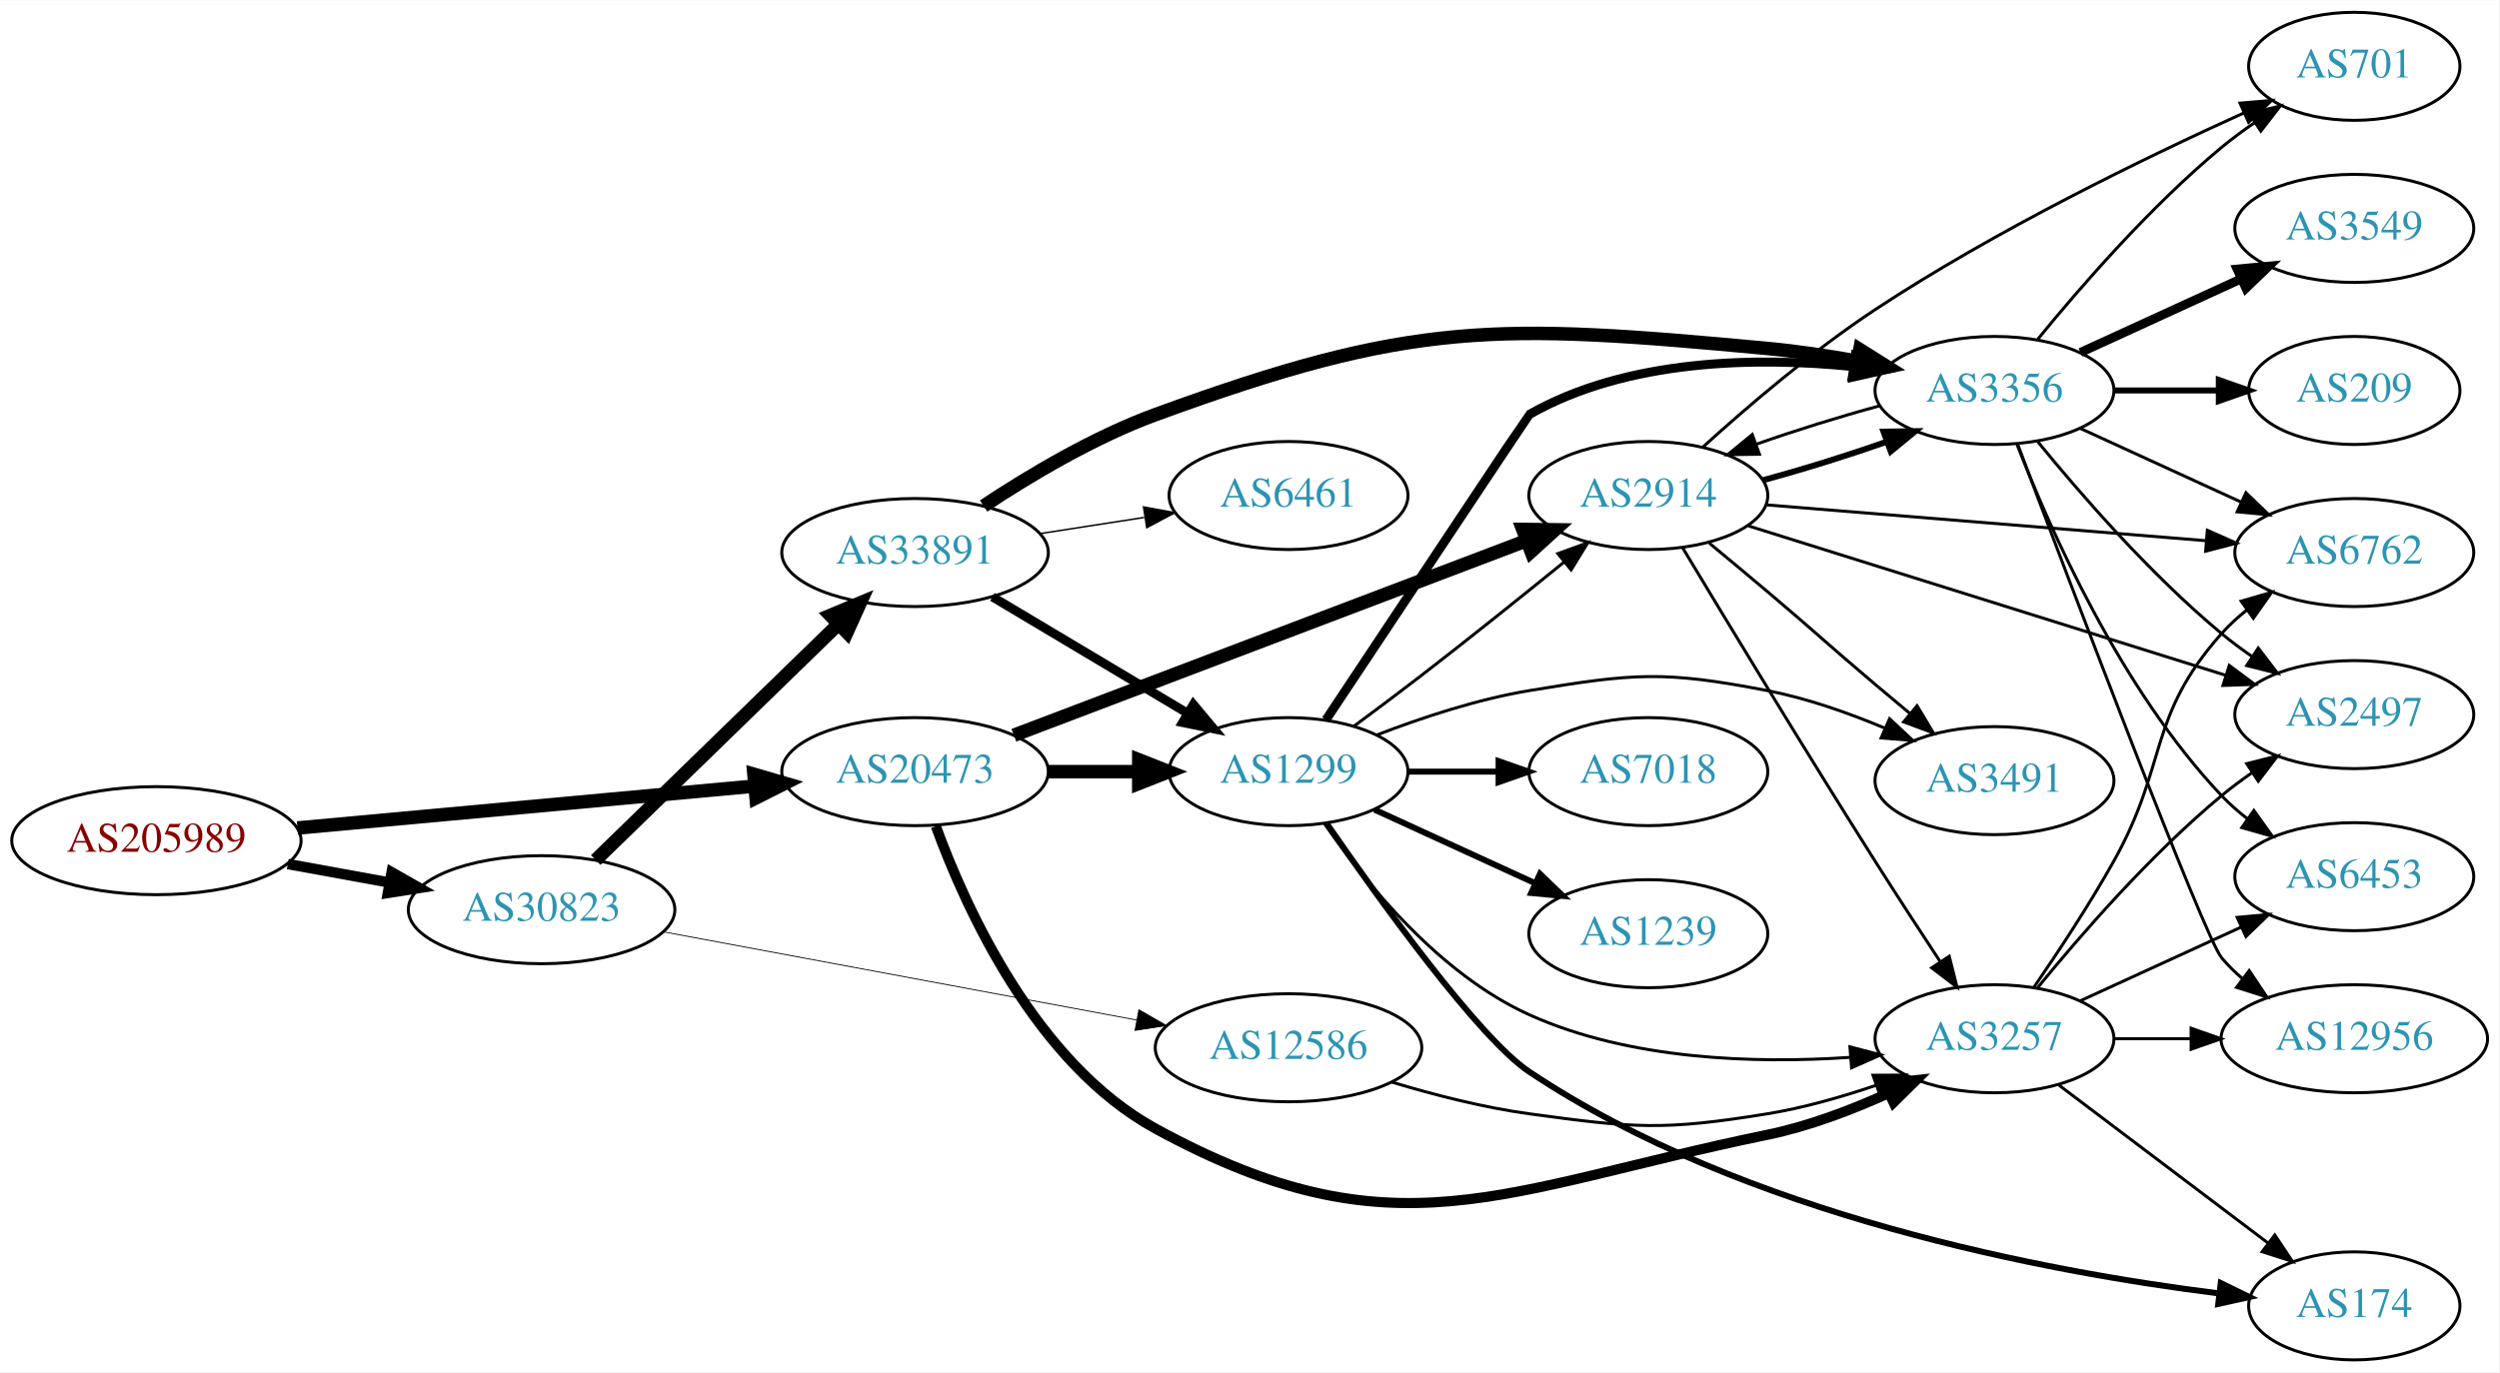
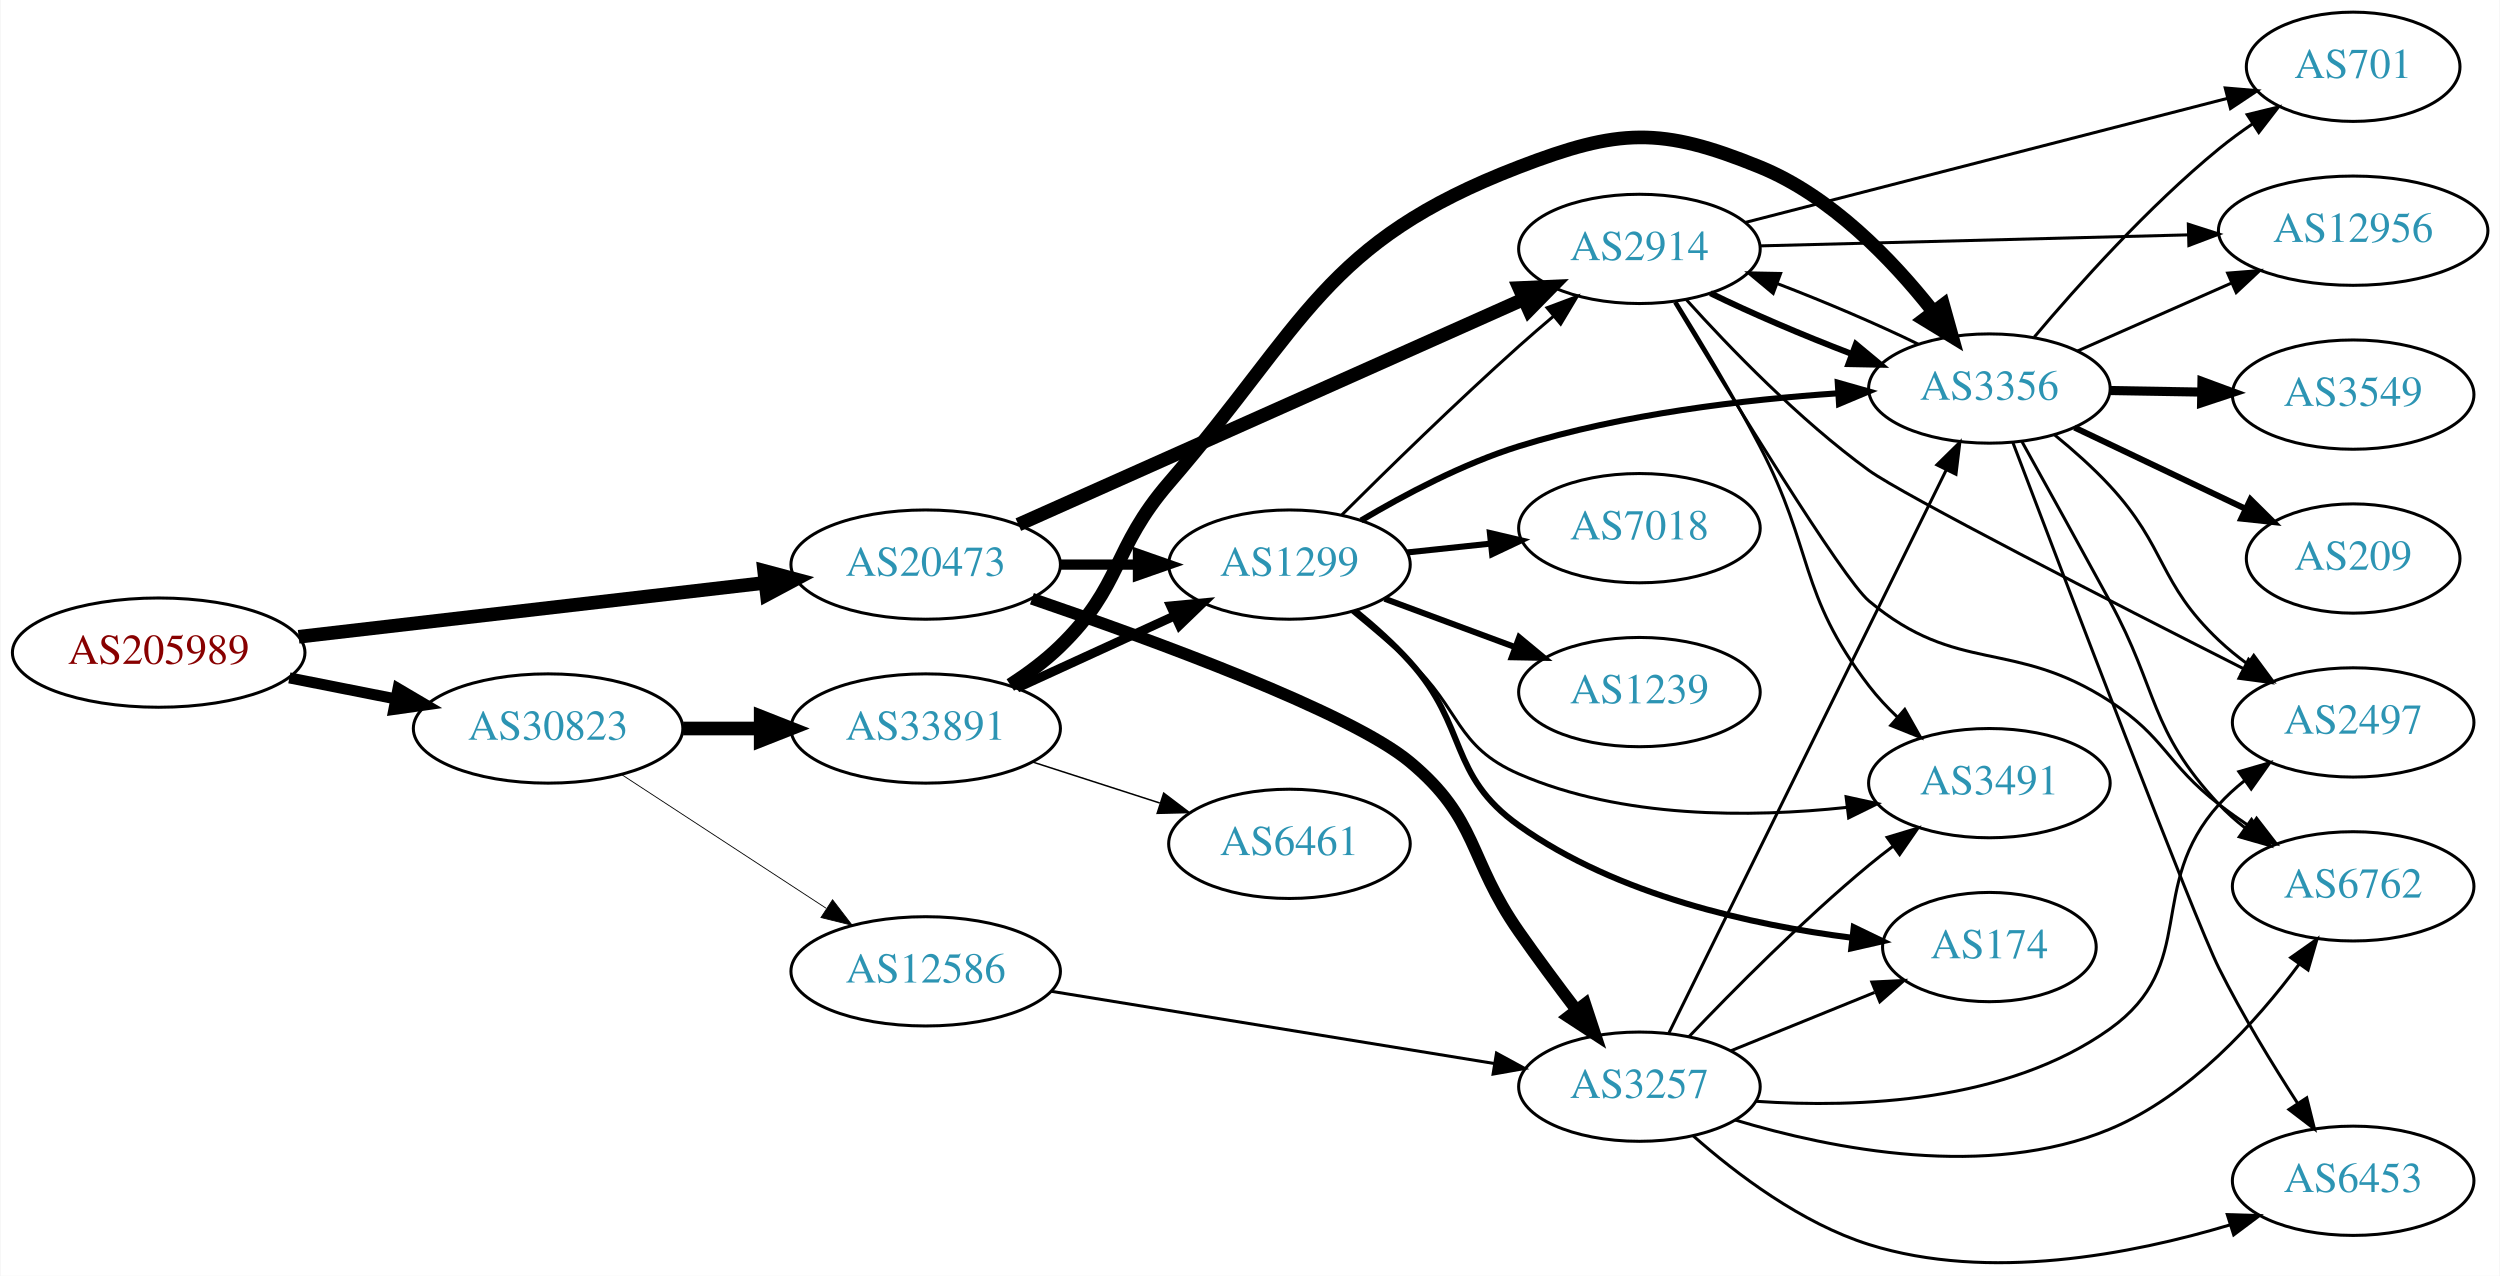
- <svg xmlns="http://www.w3.org/2000/svg" xmlns:xlink="http://www.w3.org/1999/xlink" width="832pt" height="457pt" viewBox="0.00 0.00 832.35 457.00">
-   <g id="graph0" class="graph" transform="scale(1 1) rotate(0) translate(4 453)">
-     <polygon fill="white" stroke="none" points="-4,4 -4,-453 828.346,-453 828.346,4 -4,4" />
+ <svg xmlns="http://www.w3.org/2000/svg" xmlns:xlink="http://www.w3.org/1999/xlink" width="823pt" height="420pt" viewBox="0.00 0.00 823.25 420.31">
+   <g id="graph0" class="graph" transform="scale(1 1) rotate(0) translate(4 416.309)">
+     <polygon fill="white" stroke="none" points="-4,4 -4,-416.309 819.247,-416.309 819.247,4 -4,4" />
    <g id="node1" class="node">
      <g id="a_node1">
        <a xlink:href="/asn/205989" xlink:title="AS205989 ~ RELAXT [AT]">
-           <ellipse fill="#ffffff" stroke="black" cx="48.096" cy="-173" rx="48.192" ry="18" />
-           <text text-anchor="middle" x="48.096" y="-169.3" font-family="Times,serif" font-size="14.00" fill="#880000">AS205989</text>
+           <ellipse fill="#ffffff" stroke="black" cx="48.096" cy="-201.309" rx="48.192" ry="18" />
+           <text text-anchor="middle" x="48.096" y="-197.609" font-family="Times,serif" font-size="14.00" fill="#880000">AS205989</text>
        </a>
      </g>
    </g>
    <g id="node2" class="node">
      <g id="a_node2">
        <a xlink:href="/asn/20473" xlink:title="AS20473 ~ Choopa, LLC [US]">
-           <ellipse fill="#ffffff" stroke="black" cx="300.78" cy="-196" rx="44.393" ry="18" />
-           <text text-anchor="middle" x="300.78" y="-192.3" font-family="Times,serif" font-size="14.00" fill="#2c94b3">AS20473</text>
+           <ellipse fill="#ffffff" stroke="black" cx="300.78" cy="-230.309" rx="44.393" ry="18" />
+           <text text-anchor="middle" x="300.78" y="-226.609" font-family="Times,serif" font-size="14.00" fill="#2c94b3">AS20473</text>
        </a>
      </g>
    </g>
    <g id="edge1" class="edge">
-       <path fill="none" stroke="black" stroke-width="4.5" d="M95.075,-177.219C138.087,-181.165 202.28,-187.054 247.284,-191.184" />
-       <polygon fill="black" stroke="black" stroke-width="4.5" points="247.114,-195.122 257.432,-192.115 247.833,-187.28 247.114,-195.122" />
+       <path fill="none" stroke="black" stroke-width="4.5" d="M94.203,-206.527C137.359,-211.519 202.408,-219.045 247.738,-224.288" />
+       <polygon fill="black" stroke="black" stroke-width="4.5" points="247.566,-228.232 257.952,-225.47 248.471,-220.409 247.566,-228.232" />
    </g>
    <g id="node3" class="node">
      <g id="a_node3">
        <a xlink:href="/asn/30823" xlink:title="AS30823 ~ combahton GmbH [DE]">
-           <ellipse fill="#ffffff" stroke="black" cx="176.388" cy="-150" rx="44.393" ry="18" />
-           <text text-anchor="middle" x="176.388" y="-146.3" font-family="Times,serif" font-size="14.00" fill="#2c94b3">AS30823</text>
+           <ellipse fill="#ffffff" stroke="black" cx="176.388" cy="-176.309" rx="44.393" ry="18" />
+           <text text-anchor="middle" x="176.388" y="-172.609" font-family="Times,serif" font-size="14.00" fill="#2c94b3">AS30823</text>
        </a>
      </g>
    </g>
    <g id="edge2" class="edge">
-       <path fill="none" stroke="black" stroke-width="3.477" d="M91.852,-165.213C102.7,-163.238 114.448,-161.098 125.611,-159.065" />
-       <polygon fill="black" stroke="black" stroke-width="3.477" points="126.444,-162.471 135.656,-157.236 125.19,-155.584 126.444,-162.471" />
+       <path fill="none" stroke="black" stroke-width="3.643" d="M91.149,-192.984C102.36,-190.765 114.572,-188.347 126.131,-186.059" />
+       <polygon fill="black" stroke="black" stroke-width="3.643" points="126.95,-189.465 136.08,-184.09 125.59,-182.598 126.95,-189.465" />
    </g>
    <g id="node4" class="node">
      <g id="a_node4">
-         <a xlink:href="/asn/3257" xlink:title="AS3257 ~ GTT [DE]">
-           <ellipse fill="#ffffff" stroke="black" cx="660.307" cy="-107" rx="39.794" ry="18" />
-           <text text-anchor="middle" x="660.307" y="-103.3" font-family="Times,serif" font-size="14.00" fill="#2c94b3">AS3257</text>
+         <a xlink:href="/asn/1299" xlink:title="AS1299 ~ Telia Carrier [EU]">
+           <ellipse fill="#ffffff" stroke="black" cx="420.622" cy="-230.309" rx="39.794" ry="18" />
+           <text text-anchor="middle" x="420.622" y="-226.609" font-family="Times,serif" font-size="14.00" fill="#2c94b3">AS1299</text>
        </a>
      </g>
    </g>
    <g id="edge3" class="edge">
-       <path fill="none" stroke="black" stroke-width="3.375" d="M307.703,-177.799C317.775,-150.223 341.117,-98.766 380.976,-77 460.431,-33.61 495.98,-56.793 584.661,-75 598.419,-77.825 612.772,-83.296 625.174,-88.927" />
-       <polygon fill="black" stroke="black" stroke-width="3.375" points="623.7,-92.101 634.235,-93.222 626.698,-85.776 623.7,-92.101" />
+       <path fill="none" stroke="black" stroke-width="3.375" d="M344.991,-230.309C353.303,-230.309 362.066,-230.309 370.548,-230.309" />
+       <polygon fill="black" stroke="black" stroke-width="3.375" points="370.707,-233.809 380.707,-230.309 370.707,-226.809 370.707,-233.809" />
    </g>
    <g id="node5" class="node">
      <g id="a_node5">
-         <a xlink:href="/asn/1299" xlink:title="AS1299 ~ Telia Carrier [EU]">
-           <ellipse fill="#ffffff" stroke="black" cx="425.172" cy="-196" rx="39.794" ry="18" />
-           <text text-anchor="middle" x="425.172" y="-192.3" font-family="Times,serif" font-size="14.00" fill="#2c94b3">AS1299</text>
+         <a xlink:href="/asn/3257" xlink:title="AS3257 ~ GTT [DE]">
+           <ellipse fill="#ffffff" stroke="black" cx="535.915" cy="-58.309" rx="39.794" ry="18" />
+           <text text-anchor="middle" x="535.915" y="-54.609" font-family="Times,serif" font-size="14.00" fill="#2c94b3">AS3257</text>
        </a>
      </g>
    </g>
    <g id="edge4" class="edge">
-       <path fill="none" stroke="black" stroke-width="4.5" d="M345.275,-196C354.964,-196 365.301,-196 375.194,-196" />
-       <polygon fill="black" stroke="black" stroke-width="4.5" points="375.296,-199.938 385.296,-196 375.296,-192.063 375.296,-199.938" />
+       <path fill="none" stroke="black" stroke-width="3.938" d="M335.778,-219.072C376.202,-205.253 440.671,-181.627 460.269,-165.309 483.007,-146.376 479.321,-133.562 496.269,-109.309 502.219,-100.793 508.979,-91.693 515.164,-83.573" />
+       <polygon fill="black" stroke="black" stroke-width="3.938" points="518.026,-85.593 521.342,-75.53 512.474,-81.328 518.026,-85.593" />
    </g>
    <g id="node6" class="node">
      <g id="a_node6">
        <a xlink:href="/asn/2914" xlink:title="AS2914 ~ NTT America, Inc. [US]">
-           <ellipse fill="#ffffff" stroke="black" cx="545.014" cy="-288" rx="39.794" ry="18" />
-           <text text-anchor="middle" x="545.014" y="-284.3" font-family="Times,serif" font-size="14.00" fill="#2c94b3">AS2914</text>
+           <ellipse fill="#ffffff" stroke="black" cx="535.915" cy="-334.309" rx="39.794" ry="18" />
+           <text text-anchor="middle" x="535.915" y="-330.609" font-family="Times,serif" font-size="14.00" fill="#2c94b3">AS2914</text>
        </a>
      </g>
    </g>
    <g id="edge5" class="edge">
-       <path fill="none" stroke="black" stroke-width="4.5" d="M333.697,-208.122C377.687,-224.829 456.903,-254.916 504.555,-273.014" />
-       <polygon fill="black" stroke="black" stroke-width="4.5" points="503.186,-276.705 513.933,-276.575 505.982,-269.344 503.186,-276.705" />
+       <path fill="none" stroke="black" stroke-width="4.5" d="M331.306,-243.48C373.631,-262.361 451.523,-297.108 497.726,-317.719" />
+       <polygon fill="black" stroke="black" stroke-width="4.5" points="496.343,-321.413 507.079,-321.891 499.551,-314.221 496.343,-321.413" />
    </g>
    <g id="node19" class="node">
      <g id="a_node19">
        <a xlink:href="/asn/33891" xlink:title="AS33891 ~ CORE-BACKBONE GMBH GLOBAL NETWORK [DE]">
-           <ellipse fill="#ffffff" stroke="black" cx="300.78" cy="-269" rx="44.393" ry="18" />
-           <text text-anchor="middle" x="300.78" y="-265.3" font-family="Times,serif" font-size="14.00" fill="#2c94b3">AS33891</text>
+           <ellipse fill="#ffffff" stroke="black" cx="300.78" cy="-176.309" rx="44.393" ry="18" />
+           <text text-anchor="middle" x="300.78" y="-172.609" font-family="Times,serif" font-size="14.00" fill="#2c94b3">AS33891</text>
        </a>
      </g>
    </g>
    <g id="edge32" class="edge">
-       <path fill="none" stroke="black" stroke-width="4.5" d="M194.406,-166.546C215.387,-186.946 251.204,-221.77 275.178,-245.08" />
-       <polygon fill="black" stroke="black" stroke-width="4.5" points="272.597,-248.063 282.512,-252.21 278.087,-242.416 272.597,-248.063" />
+       <path fill="none" stroke="black" stroke-width="4.5" d="M220.883,-176.309C229.089,-176.309 237.761,-176.309 246.233,-176.309" />
+       <polygon fill="black" stroke="black" stroke-width="4.5" points="246.424,-180.246 256.424,-176.309 246.424,-172.371 246.424,-180.246" />
    </g>
    <g id="node20" class="node">
      <g id="a_node20">
        <a xlink:href="/asn/12586" xlink:title="AS12586 ~ GHOSTnet GmbH [DE]">
-           <ellipse fill="#ffffff" stroke="black" cx="425.172" cy="-104" rx="44.393" ry="18" />
-           <text text-anchor="middle" x="425.172" y="-100.3" font-family="Times,serif" font-size="14.00" fill="#2c94b3">AS12586</text>
+           <ellipse fill="#ffffff" stroke="black" cx="300.78" cy="-96.309" rx="44.393" ry="18" />
+           <text text-anchor="middle" x="300.78" y="-92.609" font-family="Times,serif" font-size="14.00" fill="#2c94b3">AS12586</text>
        </a>
      </g>
    </g>
    <g id="edge33" class="edge">
-       <path fill="none" stroke="black" stroke-width="0.281" d="M216.764,-142.66C259.616,-134.673 328.211,-121.887 374.675,-113.226" />
-       <polygon fill="black" stroke="black" stroke-width="0.281" points="375.338,-116.663 384.527,-111.39 374.055,-109.781 375.338,-116.663" />
+       <path fill="none" stroke="black" stroke-width="0.281" d="M200.697,-161.073C219.753,-148.617 246.889,-130.88 267.946,-117.116" />
+       <polygon fill="black" stroke="black" stroke-width="0.281" points="270.102,-119.889 276.557,-111.488 266.272,-114.029 270.102,-119.889" />
+     </g>
+     <g id="edge11" class="edge">
+       <path fill="none" stroke="black" d="M437.885,-246.689C452.783,-261.527 475.596,-283.828 496.269,-302.309 499.893,-305.549 503.774,-308.897 507.628,-312.153" />
+       <polygon fill="black" stroke="black" points="505.486,-314.924 515.408,-318.64 509.969,-309.548 505.486,-314.924" />
+     </g>
+     <g id="node7" class="node">
+       <g id="a_node7">
+         <a xlink:href="/asn/7018" xlink:title="AS7018 ~ AT&amp;T Services, Inc. [US]">
+           <ellipse fill="#ffffff" stroke="black" cx="535.915" cy="-242.309" rx="39.794" ry="18" />
+           <text text-anchor="middle" x="535.915" y="-238.609" font-family="Times,serif" font-size="14.00" fill="#2c94b3">AS7018</text>
+         </a>
+       </g>
+     </g>
+     <g id="edge6" class="edge">
+       <path fill="none" stroke="black" stroke-width="2" d="M459.347,-234.305C468.14,-235.236 477.619,-236.24 486.793,-237.212" />
+       <polygon fill="black" stroke="black" stroke-width="2" points="486.656,-240.717 496.969,-238.289 487.393,-233.756 486.656,-240.717" />
+     </g>
+     <g id="node8" class="node">
+       <g id="a_node8">
+         <a xlink:href="/asn/174" xlink:title="AS174 ~ Cogent Communications [US]">
+           <ellipse fill="#ffffff" stroke="black" cx="651.208" cy="-104.309" rx="35.194" ry="18" />
+           <text text-anchor="middle" x="651.208" y="-100.609" font-family="Times,serif" font-size="14.00" fill="#2c94b3">AS174</text>
+         </a>
+       </g>
+     </g>
+     <g id="edge7" class="edge">
+       <path fill="none" stroke="black" stroke-width="2" d="M442.276,-215.066C448.403,-210.068 454.903,-204.261 460.269,-198.309 479.582,-176.884 472.768,-161.033 496.269,-144.309 528.547,-121.338 572.996,-111.551 605.836,-107.385" />
+       <polygon fill="black" stroke="black" stroke-width="2" points="606.521,-110.83 616.06,-106.221 605.729,-103.875 606.521,-110.83" />
+     </g>
+     <g id="node9" class="node">
+       <g id="a_node9">
+         <a xlink:href="/asn/3356" xlink:title="AS3356 ~ Level 3 Parent, LLC [US]">
+           <ellipse fill="#ffffff" stroke="black" cx="651.208" cy="-288.309" rx="39.794" ry="18" />
+           <text text-anchor="middle" x="651.208" y="-284.609" font-family="Times,serif" font-size="14.00" fill="#2c94b3">AS3356</text>
+         </a>
+       </g>
+     </g>
+     <g id="edge8" class="edge">
+       <path fill="none" stroke="black" stroke-width="2" d="M444.227,-244.853C458.572,-253.376 477.842,-263.566 496.269,-269.309 530.453,-279.963 570.657,-284.675 601.404,-286.744" />
+       <polygon fill="black" stroke="black" stroke-width="2" points="601.255,-290.241 611.447,-287.349 601.676,-283.254 601.255,-290.241" />
    </g>
    <g id="node10" class="node">
      <g id="a_node10">
-         <a xlink:href="/asn/174" xlink:title="AS174 ~ Cogent Communications [US]">
-           <ellipse fill="#ffffff" stroke="black" cx="780.15" cy="-18" rx="35.194" ry="18" />
-           <text text-anchor="middle" x="780.15" y="-14.3" font-family="Times,serif" font-size="14.00" fill="#2c94b3">AS174</text>
-         </a>
-       </g>
-     </g>
-     <g id="edge29" class="edge">
-       <path fill="none" stroke="black" d="M681.565,-91.7C700.853,-77.134 730.036,-55.093 751.465,-38.909" />
-       <polygon fill="black" stroke="black" points="753.678,-41.624 759.548,-32.804 749.459,-36.038 753.678,-41.624" />
+         <a xlink:href="/asn/1239" xlink:title="AS1239 ~ Sprint [US]">
+           <ellipse fill="#ffffff" stroke="black" cx="535.915" cy="-188.309" rx="39.794" ry="18" />
+           <text text-anchor="middle" x="535.915" y="-184.609" font-family="Times,serif" font-size="14.00" fill="#2c94b3">AS1239</text>
+         </a>
+       </g>
+     </g>
+     <g id="edge9" class="edge">
+       <path fill="none" stroke="black" stroke-width="2" d="M451.983,-219.054C465.19,-214.157 480.847,-208.353 494.979,-203.114" />
+       <polygon fill="black" stroke="black" stroke-width="2" points="496.311,-206.353 504.471,-199.595 493.878,-199.789 496.311,-206.353" />
+     </g>
+     <g id="node11" class="node">
+       <g id="a_node11">
+         <a xlink:href="/asn/3491" xlink:title="AS3491 ~ PCCW Global, Inc. [US]">
+           <ellipse fill="#ffffff" stroke="black" cx="651.208" cy="-158.309" rx="39.794" ry="18" />
+           <text text-anchor="middle" x="651.208" y="-154.609" font-family="Times,serif" font-size="14.00" fill="#2c94b3">AS3491</text>
+         </a>
+       </g>
+     </g>
+     <g id="edge10" class="edge">
+       <path fill="none" stroke="black" d="M441.235,-214.755C447.443,-209.652 454.252,-203.862 460.269,-198.309 477.129,-182.748 475.22,-170.439 496.269,-161.309 530.198,-146.591 572.419,-146.905 604.057,-150.303" />
+       <polygon fill="black" stroke="black" points="604.004,-153.822 614.354,-151.556 604.85,-146.873 604.004,-153.822" />
+     </g>
+     <g id="edge14" class="edge">
+       <path fill="none" stroke="black" d="M566.091,-70.155C580.504,-76.007 598.049,-83.131 613.378,-89.355" />
+       <polygon fill="black" stroke="black" points="612.494,-92.773 623.076,-93.293 615.128,-86.287 612.494,-92.773" />
+     </g>
+     <g id="edge12" class="edge">
+       <path fill="none" stroke="black" d="M545.617,-75.975C565.346,-116.028 613.577,-213.942 637.005,-261.505" />
+       <polygon fill="black" stroke="black" points="633.918,-263.159 641.477,-270.583 640.198,-260.065 633.918,-263.159" />
+     </g>
+     <g id="edge16" class="edge">
+       <path fill="none" stroke="black" d="M552.221,-74.763C566.833,-90.104 589.79,-113.265 611.562,-131.309 614.082,-133.398 616.759,-135.493 619.481,-137.542" />
+       <polygon fill="black" stroke="black" points="617.527,-140.448 627.674,-143.495 621.642,-134.786 617.527,-140.448" />
+     </g>
+     <g id="node12" class="node">
+       <g id="a_node12">
+         <a xlink:href="/asn/2497" xlink:title="AS2497 ~ Internet Initiative Japan Inc. [JP]">
+           <ellipse fill="#ffffff" stroke="black" cx="771.051" cy="-178.309" rx="39.794" ry="18" />
+           <text text-anchor="middle" x="771.051" y="-174.609" font-family="Times,serif" font-size="14.00" fill="#2c94b3">AS2497</text>
+         </a>
+       </g>
+     </g>
+     <g id="edge13" class="edge">
+       <path fill="none" stroke="black" d="M574.36,-53.494C607.942,-51.209 657.004,-53.121 690.855,-77.309 720.613,-98.572 702.397,-124.115 726.855,-151.309 729.368,-154.103 732.237,-156.714 735.275,-159.125" />
+       <polygon fill="black" stroke="black" points="733.403,-162.089 743.582,-165.03 737.459,-156.384 733.403,-162.089" />
+     </g>
+     <g id="node13" class="node">
+       <g id="a_node13">
+         <a xlink:href="/asn/6762" xlink:title="AS6762 ~ TELECOM ITALIA SPARKLE S.p.A. [IT]">
+           <ellipse fill="#ffffff" stroke="black" cx="771.051" cy="-124.309" rx="39.794" ry="18" />
+           <text text-anchor="middle" x="771.051" y="-120.609" font-family="Times,serif" font-size="14.00" fill="#2c94b3">AS6762</text>
+         </a>
+       </g>
+     </g>
+     <g id="edge15" class="edge">
+       <path fill="none" stroke="black" d="M567.414,-47.351C599.429,-37.685 650.608,-27.519 690.855,-44.309 717.132,-55.271 739.15,-79.665 753.246,-98.653" />
+       <polygon fill="black" stroke="black" points="750.494,-100.823 759.152,-106.93 756.192,-96.757 750.494,-100.823" />
    </g>
    <g id="node14" class="node">
      <g id="a_node14">
-         <a xlink:href="/asn/2497" xlink:title="AS2497 ~ Internet Initiative Japan Inc. [JP]">
-           <ellipse fill="#ffffff" stroke="black" cx="780.15" cy="-215" rx="39.794" ry="18" />
-           <text text-anchor="middle" x="780.15" y="-211.3" font-family="Times,serif" font-size="14.00" fill="#2c94b3">AS2497</text>
+         <a xlink:href="/asn/6453" xlink:title="AS6453 ~ TATA COMMUNICATIONS (AMERICA) INC [US]">
+           <ellipse fill="#ffffff" stroke="black" cx="771.051" cy="-27.309" rx="39.794" ry="18" />
+           <text text-anchor="middle" x="771.051" y="-23.609" font-family="Times,serif" font-size="14.00" fill="#2c94b3">AS6453</text>
+         </a>
+       </g>
+     </g>
+     <g id="edge17" class="edge">
+       <path fill="none" stroke="black" d="M553.654,-42.092C567.796,-29.597 589.26,-13.311 611.562,-6.309 650.92,6.049 697.998,-3.021 730.566,-12.803" />
+       <polygon fill="black" stroke="black" points="729.593,-16.166 740.183,-15.838 731.7,-9.491 729.593,-16.166" />
+     </g>
+     <g id="edge28" class="edge">
+       <path fill="none" stroke="black" stroke-width="2" d="M559.298,-319.717C572.542,-313.231 589.789,-305.859 605.696,-299.772" />
+       <polygon fill="black" stroke="black" stroke-width="2" points="607.229,-302.936 615.379,-296.167 604.786,-296.376 607.229,-302.936" />
+     </g>
+     <g id="edge30" class="edge">
+       <path fill="none" stroke="black" d="M547.94,-316.947C555.974,-304.02 566.92,-285.828 575.562,-269.309 593.448,-235.12 588.107,-220.946 611.562,-190.309 614.317,-186.71 617.549,-183.252 620.949,-180.027" />
+       <polygon fill="black" stroke="black" points="623.329,-182.595 628.544,-173.372 618.716,-177.33 623.329,-182.595" />
+     </g>
+     <g id="edge26" class="edge">
+       <path fill="none" stroke="black" d="M551.442,-317.506C565.679,-301.703 588.539,-278.037 611.562,-261.309 622.477,-253.378 691.584,-217.979 734.864,-196.05" />
+       <polygon fill="black" stroke="black" points="736.598,-199.095 743.94,-191.457 733.437,-192.85 736.598,-199.095" />
+     </g>
+     <g id="edge29" class="edge">
+       <path fill="none" stroke="black" d="M547.502,-316.609C565.945,-285.97 602.837,-225.608 611.562,-218.309 640.838,-193.815 658.834,-206.087 690.855,-185.309 709.316,-173.329 709.438,-164.763 726.855,-151.309 730.162,-148.754 733.719,-146.223 737.323,-143.793" />
+       <polygon fill="black" stroke="black" points="739.234,-146.725 745.716,-138.345 735.423,-140.854 739.234,-146.725" />
+     </g>
+     <g id="node17" class="node">
+       <g id="a_node17">
+         <a xlink:href="/asn/701" xlink:title="AS701 ~ UUNET [US]">
+           <ellipse fill="#ffffff" stroke="black" cx="771.051" cy="-394.309" rx="35.194" ry="18" />
+           <text text-anchor="middle" x="771.051" y="-390.609" font-family="Times,serif" font-size="14.00" fill="#2c94b3">AS701</text>
        </a>
      </g>
    </g>
    <g id="edge27" class="edge">
-       <path fill="none" stroke="black" d="M674.726,-124.065C688.841,-141.375 712.256,-168.345 735.954,-188 739.17,-190.668 742.671,-193.27 746.241,-195.741" />
-       <polygon fill="black" stroke="black" points="744.319,-198.666 754.598,-201.236 748.165,-192.817 744.319,-198.666" />
-     </g>
-     <g id="node15" class="node">
-       <g id="a_node15">
-         <a xlink:href="/asn/6453" xlink:title="AS6453 ~ TATA COMMUNICATIONS (AMERICA) INC [US]">
-           <ellipse fill="#ffffff" stroke="black" cx="780.15" cy="-161" rx="39.794" ry="18" />
-           <text text-anchor="middle" x="780.15" y="-157.3" font-family="Times,serif" font-size="14.00" fill="#2c94b3">AS6453</text>
-         </a>
-       </g>
-     </g>
-     <g id="edge31" class="edge">
-       <path fill="none" stroke="black" d="M688.936,-119.661C704.893,-126.973 725.164,-136.261 742.446,-144.181" />
-       <polygon fill="black" stroke="black" points="741.145,-147.435 751.694,-148.419 744.061,-141.071 741.145,-147.435" />
-     </g>
-     <g id="node16" class="node">
-       <g id="a_node16">
-         <a xlink:href="/asn/6762" xlink:title="AS6762 ~ TELECOM ITALIA SPARKLE S.p.A. [IT]">
-           <ellipse fill="#ffffff" stroke="black" cx="780.15" cy="-269" rx="39.794" ry="18" />
-           <text text-anchor="middle" x="780.15" y="-265.3" font-family="Times,serif" font-size="14.00" fill="#2c94b3">AS6762</text>
-         </a>
-       </g>
-     </g>
-     <g id="edge30" class="edge">
-       <path fill="none" stroke="black" d="M673.452,-124.164C681.41,-135.732 691.808,-151.475 699.954,-166 718.237,-198.599 711.105,-214.081 735.954,-242 738.453,-244.808 741.312,-247.427 744.344,-249.844" />
-       <polygon fill="black" stroke="black" points="742.467,-252.804 752.642,-255.756 746.529,-247.103 742.467,-252.804" />
+       <path fill="none" stroke="black" d="M570.815,-343.033C612.965,-353.881 684.824,-372.375 729.749,-383.937" />
+       <polygon fill="black" stroke="black" points="728.899,-387.332 739.455,-386.435 730.643,-380.553 728.899,-387.332" />
    </g>
    <g id="node18" class="node">
      <g id="a_node18">
        <a xlink:href="/asn/12956" xlink:title="AS12956 ~ TELXIUS [ES]">
-           <ellipse fill="#ffffff" stroke="black" cx="780.15" cy="-107" rx="44.393" ry="18" />
-           <text text-anchor="middle" x="780.15" y="-103.3" font-family="Times,serif" font-size="14.00" fill="#2c94b3">AS12956</text>
-         </a>
-       </g>
-     </g>
-     <g id="edge28" class="edge">
-       <path fill="none" stroke="black" d="M700.22,-107C708.323,-107 716.998,-107 725.524,-107" />
-       <polygon fill="black" stroke="black" points="725.802,-110.5 735.802,-107 725.802,-103.5 725.802,-110.5" />
-     </g>
-     <g id="edge10" class="edge">
-       <path fill="none" stroke="black" d="M437.138,-178.688C450.56,-159.235 475.257,-128.602 505.368,-115 538.783,-99.905 580.525,-98.677 612.11,-100.795" />
-       <polygon fill="black" stroke="black" points="612.155,-104.31 622.405,-101.627 612.719,-97.333 612.155,-104.31" />
-     </g>
-     <g id="edge12" class="edge">
-       <path fill="none" stroke="black" d="M446.95,-211.136C454.1,-216.412 462.127,-222.412 469.368,-228 485.322,-240.314 502.903,-254.418 516.993,-265.856" />
-       <polygon fill="black" stroke="black" points="514.882,-268.651 524.847,-272.25 519.301,-263.222 514.882,-268.651" />
-     </g>
-     <g id="node7" class="node">
-       <g id="a_node7">
-         <a xlink:href="/asn/3356" xlink:title="AS3356 ~ Level 3 Parent, LLC [US]">
-           <ellipse fill="#ffffff" stroke="black" cx="660.307" cy="-323" rx="39.794" ry="18" />
-           <text text-anchor="middle" x="660.307" y="-319.3" font-family="Times,serif" font-size="14.00" fill="#2c94b3">AS3356</text>
-         </a>
-       </g>
-     </g>
-     <g id="edge6" class="edge">
-       <path fill="none" stroke="black" stroke-width="3" d="M437.659,-213.287C459.574,-246.263 505.204,-314.907 505.368,-315 537.997,-333.585 581.104,-334.2 613.4,-330.961" />
-       <polygon fill="black" stroke="black" stroke-width="3" points="613.949,-334.421 623.479,-329.792 613.143,-327.468 613.949,-334.421" />
-     </g>
-     <g id="node8" class="node">
-       <g id="a_node8">
-         <a xlink:href="/asn/7018" xlink:title="AS7018 ~ AT&amp;T Services, Inc. [US]">
-           <ellipse fill="#ffffff" stroke="black" cx="545.014" cy="-196" rx="39.794" ry="18" />
-           <text text-anchor="middle" x="545.014" y="-192.3" font-family="Times,serif" font-size="14.00" fill="#2c94b3">AS7018</text>
-         </a>
-       </g>
-     </g>
-     <g id="edge7" class="edge">
-       <path fill="none" stroke="black" stroke-width="2" d="M465.085,-196C474.638,-196 484.987,-196 494.95,-196" />
-       <polygon fill="black" stroke="black" stroke-width="2" points="495.143,-199.5 505.143,-196 495.143,-192.5 495.143,-199.5" />
-     </g>
-     <g id="node9" class="node">
-       <g id="a_node9">
-         <a xlink:href="/asn/1239" xlink:title="AS1239 ~ Sprint [US]">
-           <ellipse fill="#ffffff" stroke="black" cx="545.014" cy="-142" rx="39.794" ry="18" />
-           <text text-anchor="middle" x="545.014" y="-138.3" font-family="Times,serif" font-size="14.00" fill="#2c94b3">AS1239</text>
-         </a>
-       </g>
-     </g>
-     <g id="edge8" class="edge">
-       <path fill="none" stroke="black" stroke-width="2" d="M453.801,-183.339C469.758,-176.027 490.028,-166.739 507.311,-158.819" />
-       <polygon fill="black" stroke="black" stroke-width="2" points="508.926,-161.929 516.559,-154.581 506.01,-155.565 508.926,-161.929" />
-     </g>
-     <g id="edge9" class="edge">
-       <path fill="none" stroke="black" stroke-width="2" d="M437.999,-178.571C455.654,-153.018 488.614,-107.2 505.368,-96 576.927,-48.164 677.834,-29.314 735.038,-22.151" />
-       <polygon fill="black" stroke="black" stroke-width="2" points="735.677,-25.6 745.194,-20.946 734.851,-18.649 735.677,-25.6" />
-     </g>
-     <g id="node11" class="node">
-       <g id="a_node11">
-         <a xlink:href="/asn/3491" xlink:title="AS3491 ~ PCCW Global, Inc. [US]">
-           <ellipse fill="#ffffff" stroke="black" cx="660.307" cy="-193" rx="39.794" ry="18" />
-           <text text-anchor="middle" x="660.307" y="-189.3" font-family="Times,serif" font-size="14.00" fill="#2c94b3">AS3491</text>
-         </a>
-       </g>
-     </g>
-     <g id="edge11" class="edge">
-       <path fill="none" stroke="black" d="M454.548,-208.208C469.387,-213.936 488.028,-220.125 505.368,-223 540.135,-228.764 550.061,-229.693 584.661,-223 597.862,-220.447 611.69,-215.571 623.807,-210.482" />
-       <polygon fill="black" stroke="black" points="625.365,-213.62 633.113,-206.394 622.549,-207.211 625.365,-213.62" />
+           <ellipse fill="#ffffff" stroke="black" cx="771.051" cy="-340.309" rx="44.393" ry="18" />
+           <text text-anchor="middle" x="771.051" y="-336.609" font-family="Times,serif" font-size="14.00" fill="#2c94b3">AS12956</text>
+         </a>
+       </g>
+     </g>
+     <g id="edge31" class="edge">
+       <path fill="none" stroke="black" d="M575.675,-335.306C614.272,-336.3 673.816,-337.832 716.831,-338.939" />
+       <polygon fill="black" stroke="black" points="716.752,-342.438 726.839,-339.197 716.932,-335.44 716.752,-342.438" />
+     </g>
+     <g id="edge20" class="edge">
+       <path fill="none" stroke="black" d="M627.728,-302.948C614.512,-309.415 597.336,-316.756 581.483,-322.825" />
+       <polygon fill="black" stroke="black" points="579.981,-319.649 571.831,-326.42 582.424,-326.209 579.981,-319.649" />
+     </g>
+     <g id="edge23" class="edge">
+       <path fill="none" stroke="black" d="M672.765,-272.977C678.887,-267.976 685.41,-262.189 690.855,-256.309 709.704,-235.95 706.694,-224.37 726.855,-205.309 729.736,-202.584 732.934,-199.986 736.248,-197.552" />
+       <polygon fill="black" stroke="black" points="738.31,-200.383 744.614,-191.868 734.376,-194.593 738.31,-200.383" />
+     </g>
+     <g id="edge22" class="edge">
+       <path fill="none" stroke="black" d="M661.952,-270.791C669.8,-256.65 681.094,-236.229 690.855,-218.309 707.024,-188.623 703.748,-175.983 726.855,-151.309 729.424,-148.565 732.33,-145.989 735.392,-143.599" />
+       <polygon fill="black" stroke="black" points="737.572,-146.345 743.731,-137.724 733.54,-140.622 737.572,-146.345" />
+     </g>
+     <g id="edge25" class="edge">
+       <path fill="none" stroke="black" d="M658.946,-270.532C675.742,-226.293 718.71,-113.636 726.855,-97.309 734.468,-82.046 744.38,-65.788 752.789,-52.786" />
+       <polygon fill="black" stroke="black" points="755.76,-54.637 758.323,-44.357 749.909,-50.795 755.76,-54.637" />
+     </g>
+     <g id="node15" class="node">
+       <g id="a_node15">
+         <a xlink:href="/asn/209" xlink:title="AS209 ~ CenturyLink Communications, LLC [US]">
+           <ellipse fill="#ffffff" stroke="black" cx="771.051" cy="-232.309" rx="35.194" ry="18" />
+           <text text-anchor="middle" x="771.051" y="-228.609" font-family="Times,serif" font-size="14.00" fill="#2c94b3">AS209</text>
+         </a>
+       </g>
+     </g>
+     <g id="edge18" class="edge">
+       <path fill="none" stroke="black" stroke-width="2" d="M679.244,-275.461C695.871,-267.56 717.345,-257.355 735.236,-248.853" />
+       <polygon fill="black" stroke="black" stroke-width="2" points="737.224,-251.784 744.754,-244.33 734.219,-245.461 737.224,-251.784" />
+     </g>
+     <g id="node16" class="node">
+       <g id="a_node16">
+         <a xlink:href="/asn/3549" xlink:title="AS3549 ~ Level 3 Parent, LLC [US]">
+           <ellipse fill="#ffffff" stroke="black" cx="771.051" cy="-286.309" rx="39.794" ry="18" />
+           <text text-anchor="middle" x="771.051" y="-282.609" font-family="Times,serif" font-size="14.00" fill="#2c94b3">AS3549</text>
+         </a>
+       </g>
+     </g>
+     <g id="edge19" class="edge">
+       <path fill="none" stroke="black" stroke-width="3" d="M691.121,-287.648C700.674,-287.486 711.024,-287.311 720.986,-287.141" />
+       <polygon fill="black" stroke="black" stroke-width="3" points="721.24,-290.638 731.179,-286.969 721.121,-283.639 721.24,-290.638" />
+     </g>
+     <g id="edge21" class="edge">
+       <path fill="none" stroke="black" d="M665.973,-305.235C680.177,-322.103 703.497,-348.18 726.855,-367.309 730.336,-370.159 734.139,-372.943 737.999,-375.575" />
+       <polygon fill="black" stroke="black" points="736.145,-378.544 746.437,-381.057 739.959,-372.674 736.145,-378.544" />
    </g>
    <g id="edge24" class="edge">
-       <path fill="none" stroke="black" d="M556.478,-270.521C570.766,-246.74 597.281,-202.922 620.661,-166 627.602,-155.038 635.418,-143.043 642.196,-132.747" />
-       <polygon fill="black" stroke="black" points="645.246,-134.48 647.837,-124.206 639.405,-130.622 645.246,-134.48" />
-     </g>
-     <g id="edge25" class="edge">
-       <path fill="none" stroke="black" stroke-width="2" d="M583.111,-293.081C596.378,-296.657 611.277,-301.29 624.357,-305.914" />
-       <polygon fill="black" stroke="black" stroke-width="2" points="623.355,-309.274 633.948,-309.43 625.764,-302.702 623.355,-309.274" />
-     </g>
-     <g id="edge23" class="edge">
-       <path fill="none" stroke="black" d="M565.34,-272.122C571.532,-267.001 578.405,-261.283 584.661,-256 600.793,-242.377 604.529,-238.623 620.661,-225 624.375,-221.863 628.307,-218.573 632.185,-215.346" />
-       <polygon fill="black" stroke="black" points="634.52,-217.957 639.982,-208.878 630.051,-212.569 634.52,-217.957" />
-     </g>
-     <g id="edge22" class="edge">
-       <path fill="none" stroke="black" d="M578.431,-277.85C619.927,-264.856 691.888,-242.324 737.432,-228.063" />
-       <polygon fill="black" stroke="black" points="738.512,-231.392 747.009,-225.064 736.42,-224.712 738.512,-231.392" />
-     </g>
-     <g id="edge21" class="edge">
-       <path fill="none" stroke="black" d="M584.251,-284.884C624.314,-281.619 687.354,-276.481 730.834,-272.938" />
-       <polygon fill="black" stroke="black" points="731.21,-276.419 740.893,-272.118 730.641,-269.442 731.21,-276.419" />
-     </g>
-     <g id="node17" class="node">
-       <g id="a_node17">
-         <a xlink:href="/asn/701" xlink:title="AS701 ~ UUNET [US]">
-           <ellipse fill="#ffffff" stroke="black" cx="780.15" cy="-431" rx="35.194" ry="18" />
-           <text text-anchor="middle" x="780.15" y="-427.3" font-family="Times,serif" font-size="14.00" fill="#2c94b3">AS701</text>
-         </a>
-       </g>
-     </g>
-     <g id="edge26" class="edge">
-       <path fill="none" stroke="black" d="M563.251,-304.199C577.854,-317.449 599.703,-336.185 620.661,-350 660.698,-376.391 710.433,-400.55 743.397,-415.486" />
-       <polygon fill="black" stroke="black" points="742.086,-418.734 752.643,-419.633 744.951,-412.347 742.086,-418.734" />
-     </g>
-     <g id="edge17" class="edge">
-       <path fill="none" stroke="black" d="M621.924,-317.841C608.729,-314.276 593.951,-309.677 580.965,-305.087" />
-       <polygon fill="black" stroke="black" points="582.033,-301.751 571.44,-301.595 579.624,-308.323 582.033,-301.751" />
-     </g>
-     <g id="node12" class="node">
-       <g id="a_node12">
-         <a xlink:href="/asn/3549" xlink:title="AS3549 ~ Level 3 Parent, LLC [US]">
-           <ellipse fill="#ffffff" stroke="black" cx="780.15" cy="-377" rx="39.794" ry="18" />
-           <text text-anchor="middle" x="780.15" y="-373.3" font-family="Times,serif" font-size="14.00" fill="#2c94b3">AS3549</text>
-         </a>
-       </g>
-     </g>
-     <g id="edge13" class="edge">
-       <path fill="none" stroke="black" stroke-width="3" d="M688.936,-335.661C704.893,-342.973 725.164,-352.261 742.446,-360.181" />
-       <polygon fill="black" stroke="black" stroke-width="3" points="741.145,-363.435 751.694,-364.419 744.061,-357.071 741.145,-363.435" />
-     </g>
-     <g id="node13" class="node">
-       <g id="a_node13">
-         <a xlink:href="/asn/209" xlink:title="AS209 ~ CenturyLink Communications, LLC [US]">
-           <ellipse fill="#ffffff" stroke="black" cx="780.15" cy="-323" rx="35.194" ry="18" />
-           <text text-anchor="middle" x="780.15" y="-319.3" font-family="Times,serif" font-size="14.00" fill="#2c94b3">AS209</text>
-         </a>
-       </g>
-     </g>
-     <g id="edge14" class="edge">
-       <path fill="none" stroke="black" stroke-width="2" d="M700.22,-323C711.307,-323 723.466,-323 734.849,-323" />
-       <polygon fill="black" stroke="black" stroke-width="2" points="735.03,-326.5 745.03,-323 735.03,-319.5 735.03,-326.5" />
-     </g>
-     <g id="edge15" class="edge">
-       <path fill="none" stroke="black" d="M674.726,-305.935C688.841,-288.625 712.256,-261.655 735.954,-242 739.17,-239.332 742.671,-236.73 746.241,-234.259" />
-       <polygon fill="black" stroke="black" points="748.165,-237.183 754.598,-228.764 744.319,-231.334 748.165,-237.183" />
-     </g>
-     <g id="edge16" class="edge">
-       <path fill="none" stroke="black" d="M667.83,-305.006C678.581,-277.272 702.238,-223.571 735.954,-188 738.54,-185.272 741.457,-182.706 744.525,-180.323" />
-       <polygon fill="black" stroke="black" points="746.704,-183.07 752.874,-174.457 742.679,-177.342 746.704,-183.07" />
-     </g>
-     <g id="edge18" class="edge">
-       <path fill="none" stroke="black" d="M688.936,-310.339C704.893,-303.027 725.164,-293.739 742.446,-285.819" />
-       <polygon fill="black" stroke="black" points="744.061,-288.929 751.694,-281.581 741.145,-282.565 744.061,-288.929" />
-     </g>
-     <g id="edge19" class="edge">
-       <path fill="none" stroke="black" d="M674.726,-340.065C688.841,-357.375 712.256,-384.345 735.954,-404 739.417,-406.872 743.21,-409.669 747.064,-412.308" />
-       <polygon fill="black" stroke="black" points="745.207,-415.275 755.497,-417.797 749.025,-409.408 745.207,-415.275" />
-     </g>
-     <g id="edge20" class="edge">
-       <path fill="none" stroke="black" d="M667.947,-305.319C685.131,-259.683 730.128,-140.999 735.954,-134 738.047,-131.485 740.438,-129.133 742.996,-126.949" />
-       <polygon fill="black" stroke="black" points="745.147,-129.711 751.043,-120.909 740.945,-124.113 745.147,-129.711" />
+       <path fill="none" stroke="black" d="M680.135,-300.632C695.269,-307.31 714.217,-315.671 730.812,-322.994" />
+       <polygon fill="black" stroke="black" points="729.702,-326.33 740.264,-327.165 732.528,-319.926 729.702,-326.33" />
    </g>
    <g id="edge35" class="edge">
-       <path fill="none" stroke="black" stroke-width="3" d="M326.548,-254.227C345.288,-243.05 371.195,-227.598 391.612,-215.42" />
-       <polygon fill="black" stroke="black" stroke-width="3" points="393.478,-218.382 400.274,-210.254 389.892,-212.37 393.478,-218.382" />
-     </g>
-     <g id="edge36" class="edge">
-       <path fill="none" stroke="black" stroke-width="4.5" d="M323.612,-284.506C338.965,-294.685 360.368,-307.463 380.976,-315 466.489,-346.276 493.999,-345.428 584.661,-337 594.405,-336.094 604.773,-334.537 614.585,-332.782" />
-       <polygon fill="black" stroke="black" stroke-width="4.5" points="615.462,-336.624 624.558,-330.901 614.002,-328.885 615.462,-336.624" />
+       <path fill="none" stroke="black" stroke-width="3" d="M330.909,-189.657C346.521,-196.811 365.918,-205.7 382.59,-213.339" />
+       <polygon fill="black" stroke="black" stroke-width="3" points="381.493,-216.687 392.042,-217.671 384.409,-210.323 381.493,-216.687" />
+     </g>
+     <g id="edge34" class="edge">
+       <path fill="none" stroke="black" stroke-width="4.5" d="M328.663,-190.638C334.388,-194.345 340.154,-198.626 344.976,-203.309 365.669,-223.403 362.121,-235.48 380.976,-257.309 426.085,-309.533 431.855,-336.549 496.269,-361.309 529.164,-373.953 542.928,-374.613 575.562,-361.309 599.003,-351.752 619.084,-330.897 632.494,-313.915" />
+       <polygon fill="black" stroke="black" stroke-width="4.5" points="635.99,-315.819 638.881,-305.468 629.709,-311.07 635.99,-315.819" />
    </g>
    <g id="node21" class="node">
      <g id="a_node21">
        <a xlink:href="/asn/6461" xlink:title="AS6461 ~ Zayo Bandwidth [US]">
-           <ellipse fill="#ffffff" stroke="black" cx="425.172" cy="-288" rx="39.794" ry="18" />
-           <text text-anchor="middle" x="425.172" y="-284.3" font-family="Times,serif" font-size="14.00" fill="#2c94b3">AS6461</text>
-         </a>
-       </g>
-     </g>
-     <g id="edge34" class="edge">
-       <path fill="none" stroke="black" stroke-width="0.5" d="M342.535,-275.327C353.609,-277.046 365.692,-278.922 377.085,-280.69" />
-       <polygon fill="black" stroke="black" stroke-width="0.5" points="376.886,-284.201 387.305,-282.277 377.96,-277.284 376.886,-284.201" />
+           <ellipse fill="#ffffff" stroke="black" cx="420.622" cy="-138.309" rx="39.794" ry="18" />
+           <text text-anchor="middle" x="420.622" y="-134.609" font-family="Times,serif" font-size="14.00" fill="#2c94b3">AS6461</text>
+         </a>
+       </g>
+     </g>
+     <g id="edge36" class="edge">
+       <path fill="none" stroke="black" stroke-width="0.5" d="M335.865,-165.318C348.992,-161.084 364.133,-156.202 377.901,-151.762" />
+       <polygon fill="black" stroke="black" stroke-width="0.5" points="379.192,-155.024 387.635,-148.623 377.044,-148.361 379.192,-155.024" />
    </g>
    <g id="edge37" class="edge">
-       <path fill="none" stroke="black" d="M459.664,-92.53C473.616,-88.322 490.098,-84.082 505.368,-82 540.286,-77.24 549.879,-76.33 584.661,-82 596.659,-83.956 609.33,-87.57 620.759,-91.455" />
-       <polygon fill="black" stroke="black" points="619.84,-94.843 630.435,-94.903 622.191,-88.249 619.84,-94.843" />
+       <path fill="none" stroke="black" d="M342.123,-89.733C382.783,-83.106 445.476,-72.887 488.253,-65.915" />
+       <polygon fill="black" stroke="black" points="488.829,-69.367 498.135,-64.304 487.703,-62.458 488.829,-69.367" />
    </g>
  </g>
</svg>
